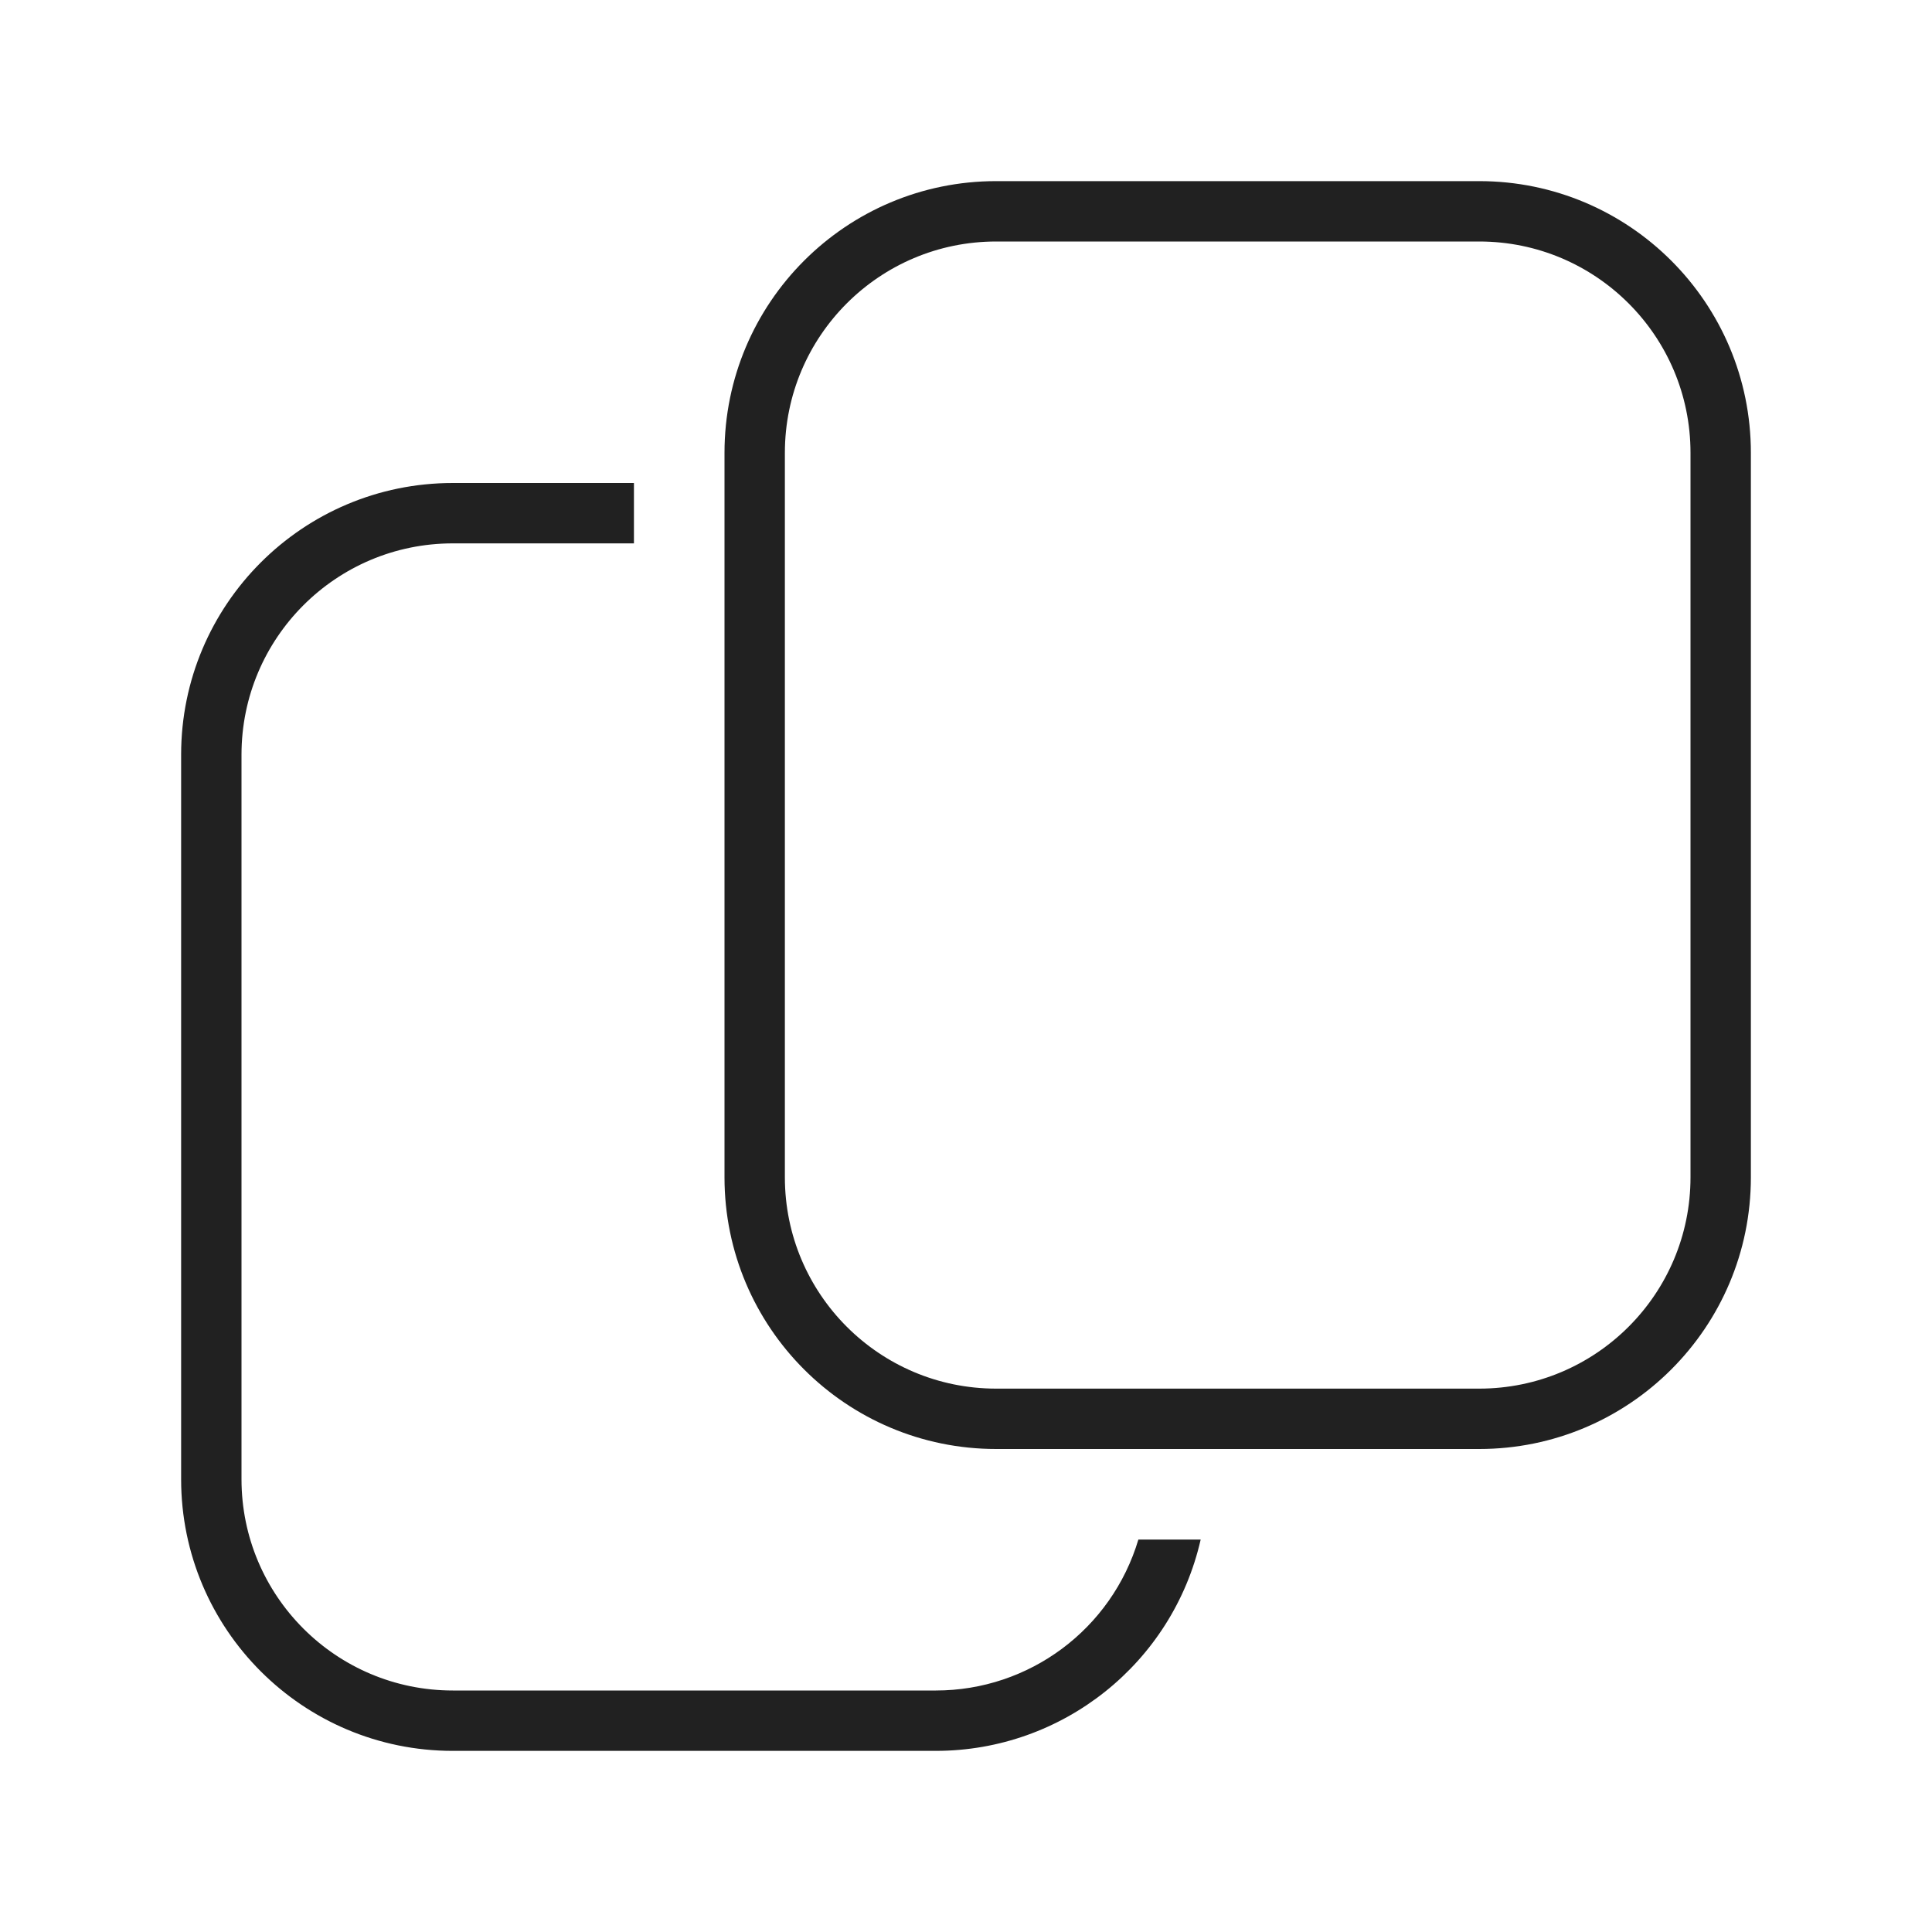
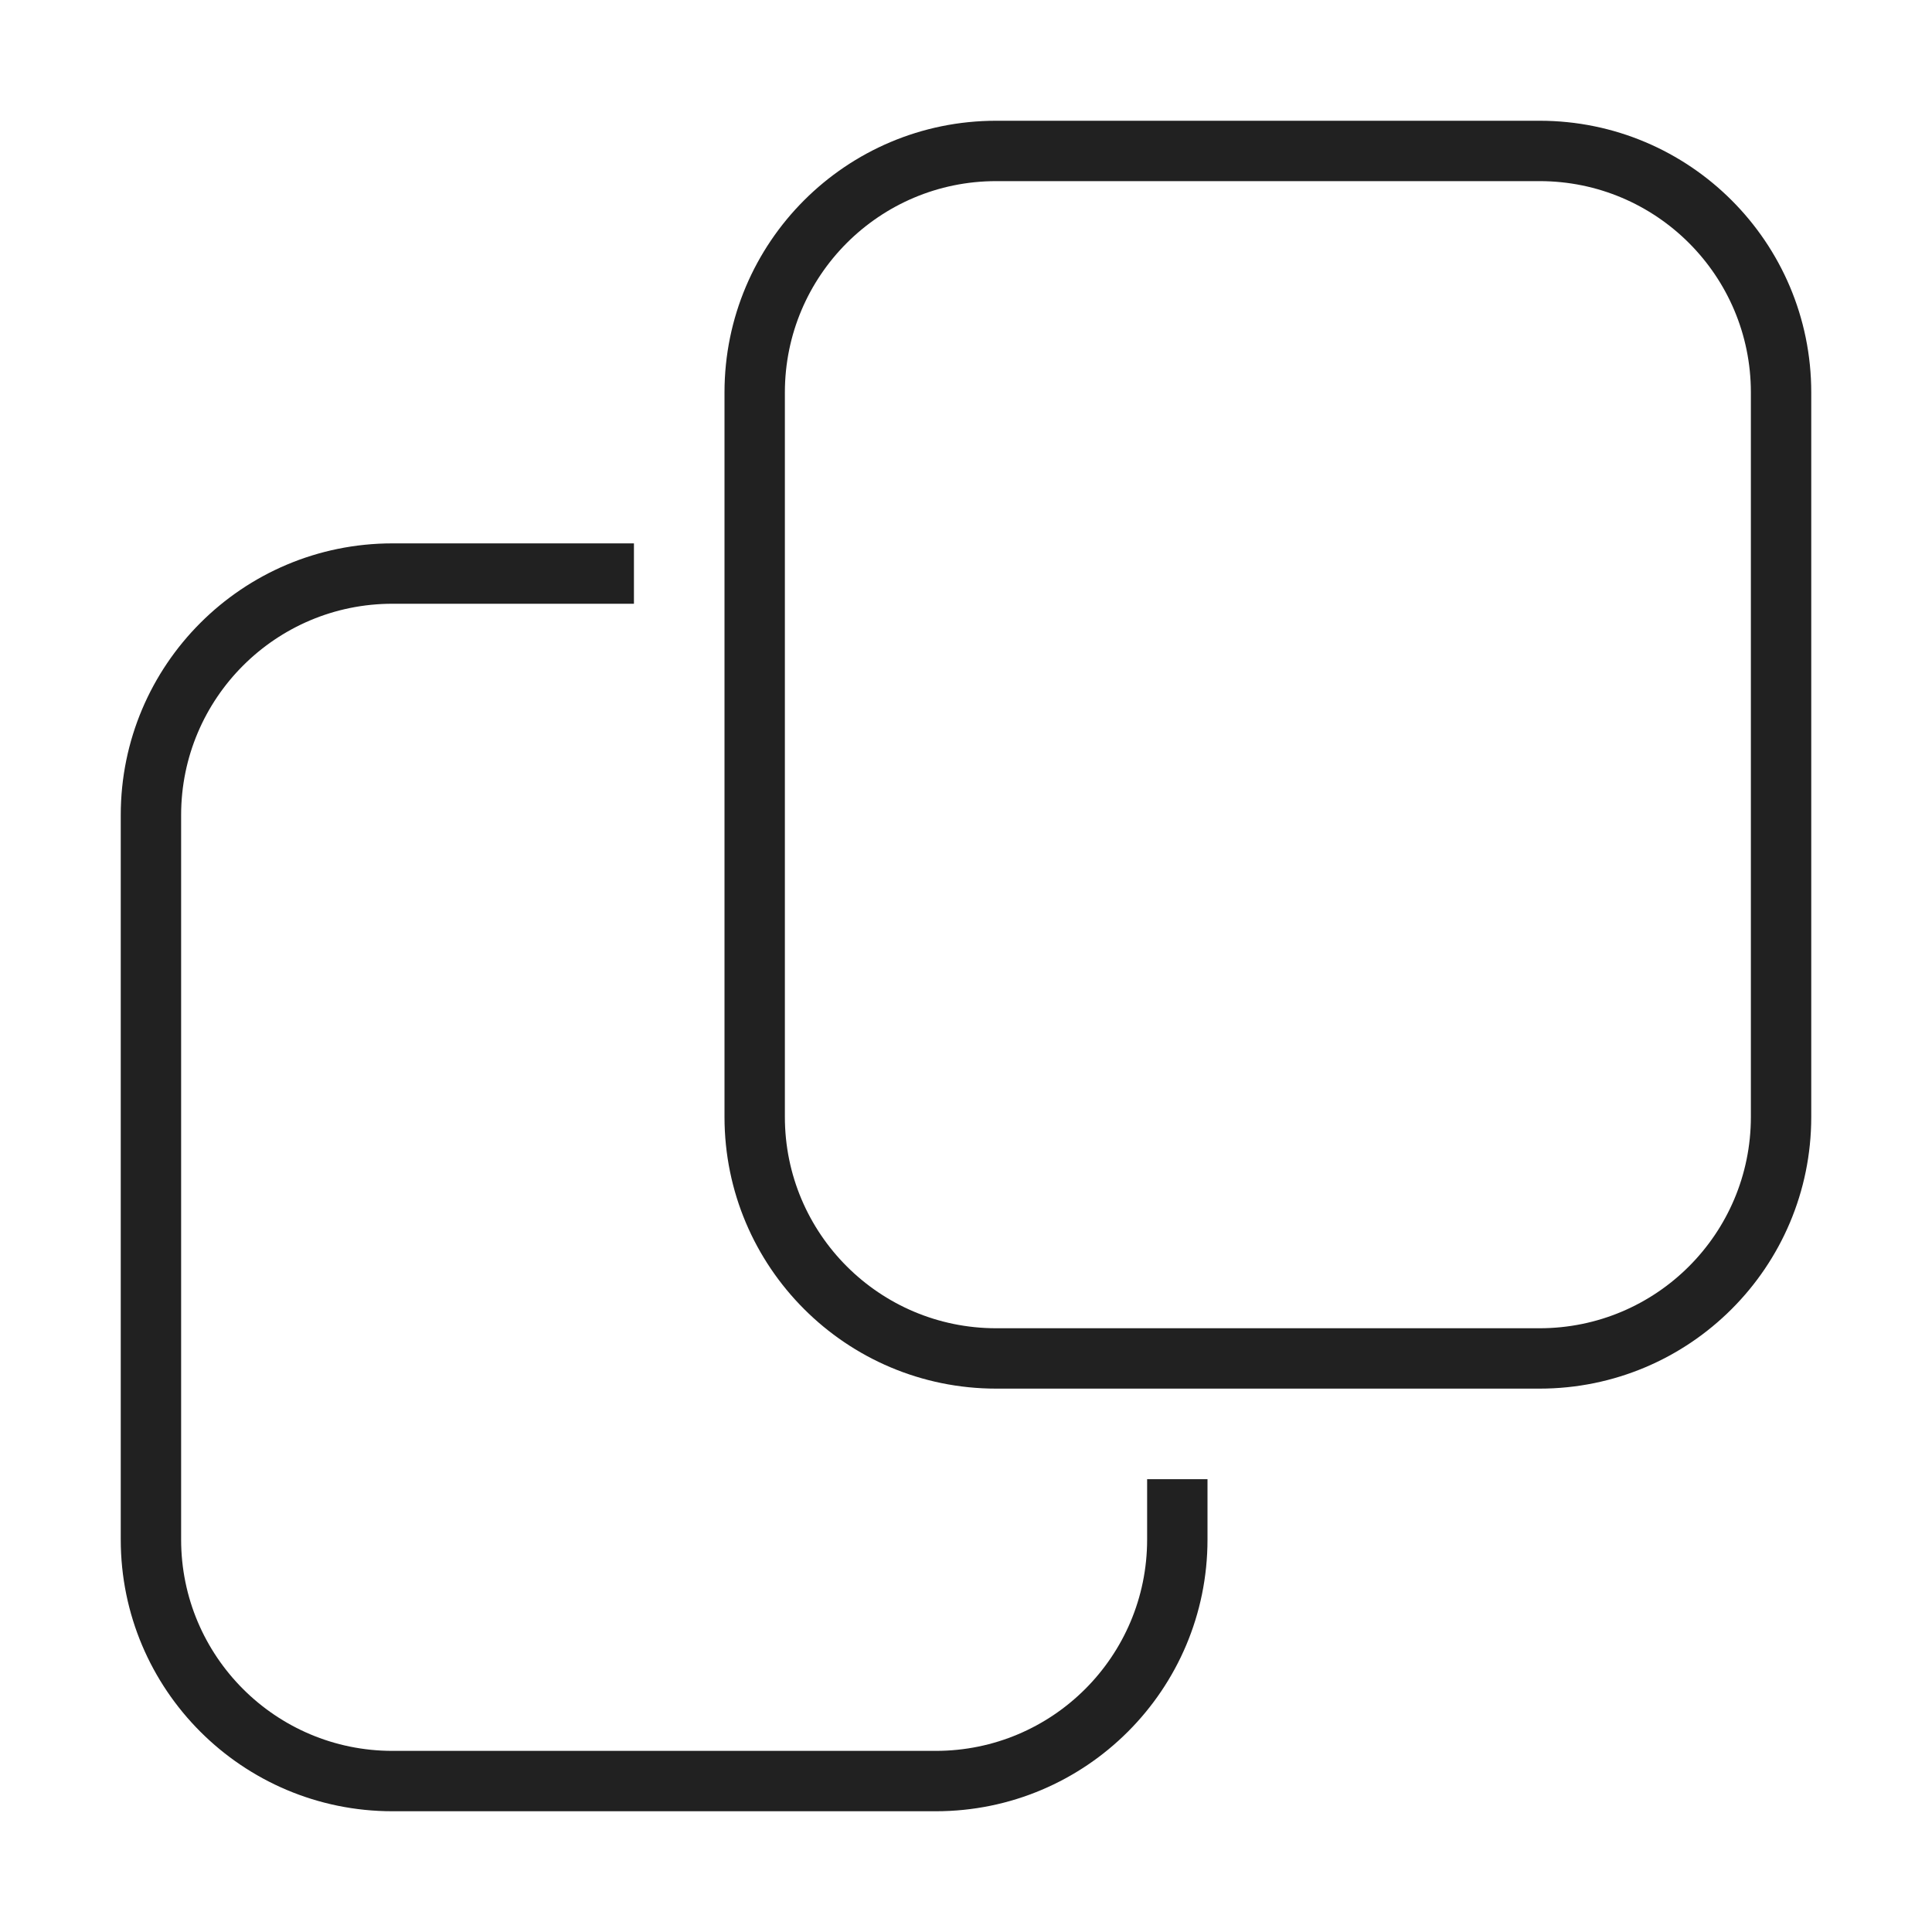
<svg xmlns="http://www.w3.org/2000/svg" fill="none" viewBox="0 0 32 32">
-   <path fill="#212121" d="M10.5 9h-3A3.5 3.5 0 0 0 4 12.5v12A3.5 3.5 0 0 0 7.5 28h8a3.5 3.5 0 0 0 3.355-2.5h1.032A4.5 4.5 0 0 1 15.5 29h-8A4.5 4.5 0 0 1 3 24.5v-12A4.5 4.5 0 0 1 7.5 8h3zm14-6A4.5 4.5 0 0 1 29 7.5v12a4.5 4.5 0 0 1-4.5 4.5h-8a4.5 4.5 0 0 1-4.5-4.5v-12A4.5 4.5 0 0 1 16.5 3zm-8 1A3.5 3.5 0 0 0 13 7.5v12a3.5 3.5 0 0 0 3.5 3.5h8a3.5 3.5 0 0 0 3.5-3.5v-12A3.5 3.5 0 0 0 24.5 4z" />
+   <path fill="#212121" d="M10.5 10h-4A3.5 3.5 0 0 0 3 13.5v12A3.5 3.5 0 0 0 6.5 29h9a3.5 3.5 0 0 0 3.5-3.5v-1h1v1a4.5 4.5 0 0 1-4.5 4.5h-9A4.5 4.5 0 0 1 2 25.5v-12A4.5 4.5 0 0 1 6.5 9h4zm15-8A4.5 4.5 0 0 1 30 6.5v12a4.5 4.5 0 0 1-4.5 4.5h-9a4.5 4.5 0 0 1-4.5-4.5v-12A4.5 4.5 0 0 1 16.5 2zm-9 1A3.5 3.5 0 0 0 13 6.5v12a3.5 3.5 0 0 0 3.5 3.5h9a3.5 3.5 0 0 0 3.5-3.5v-12A3.5 3.5 0 0 0 25.5 3z" />
</svg>
